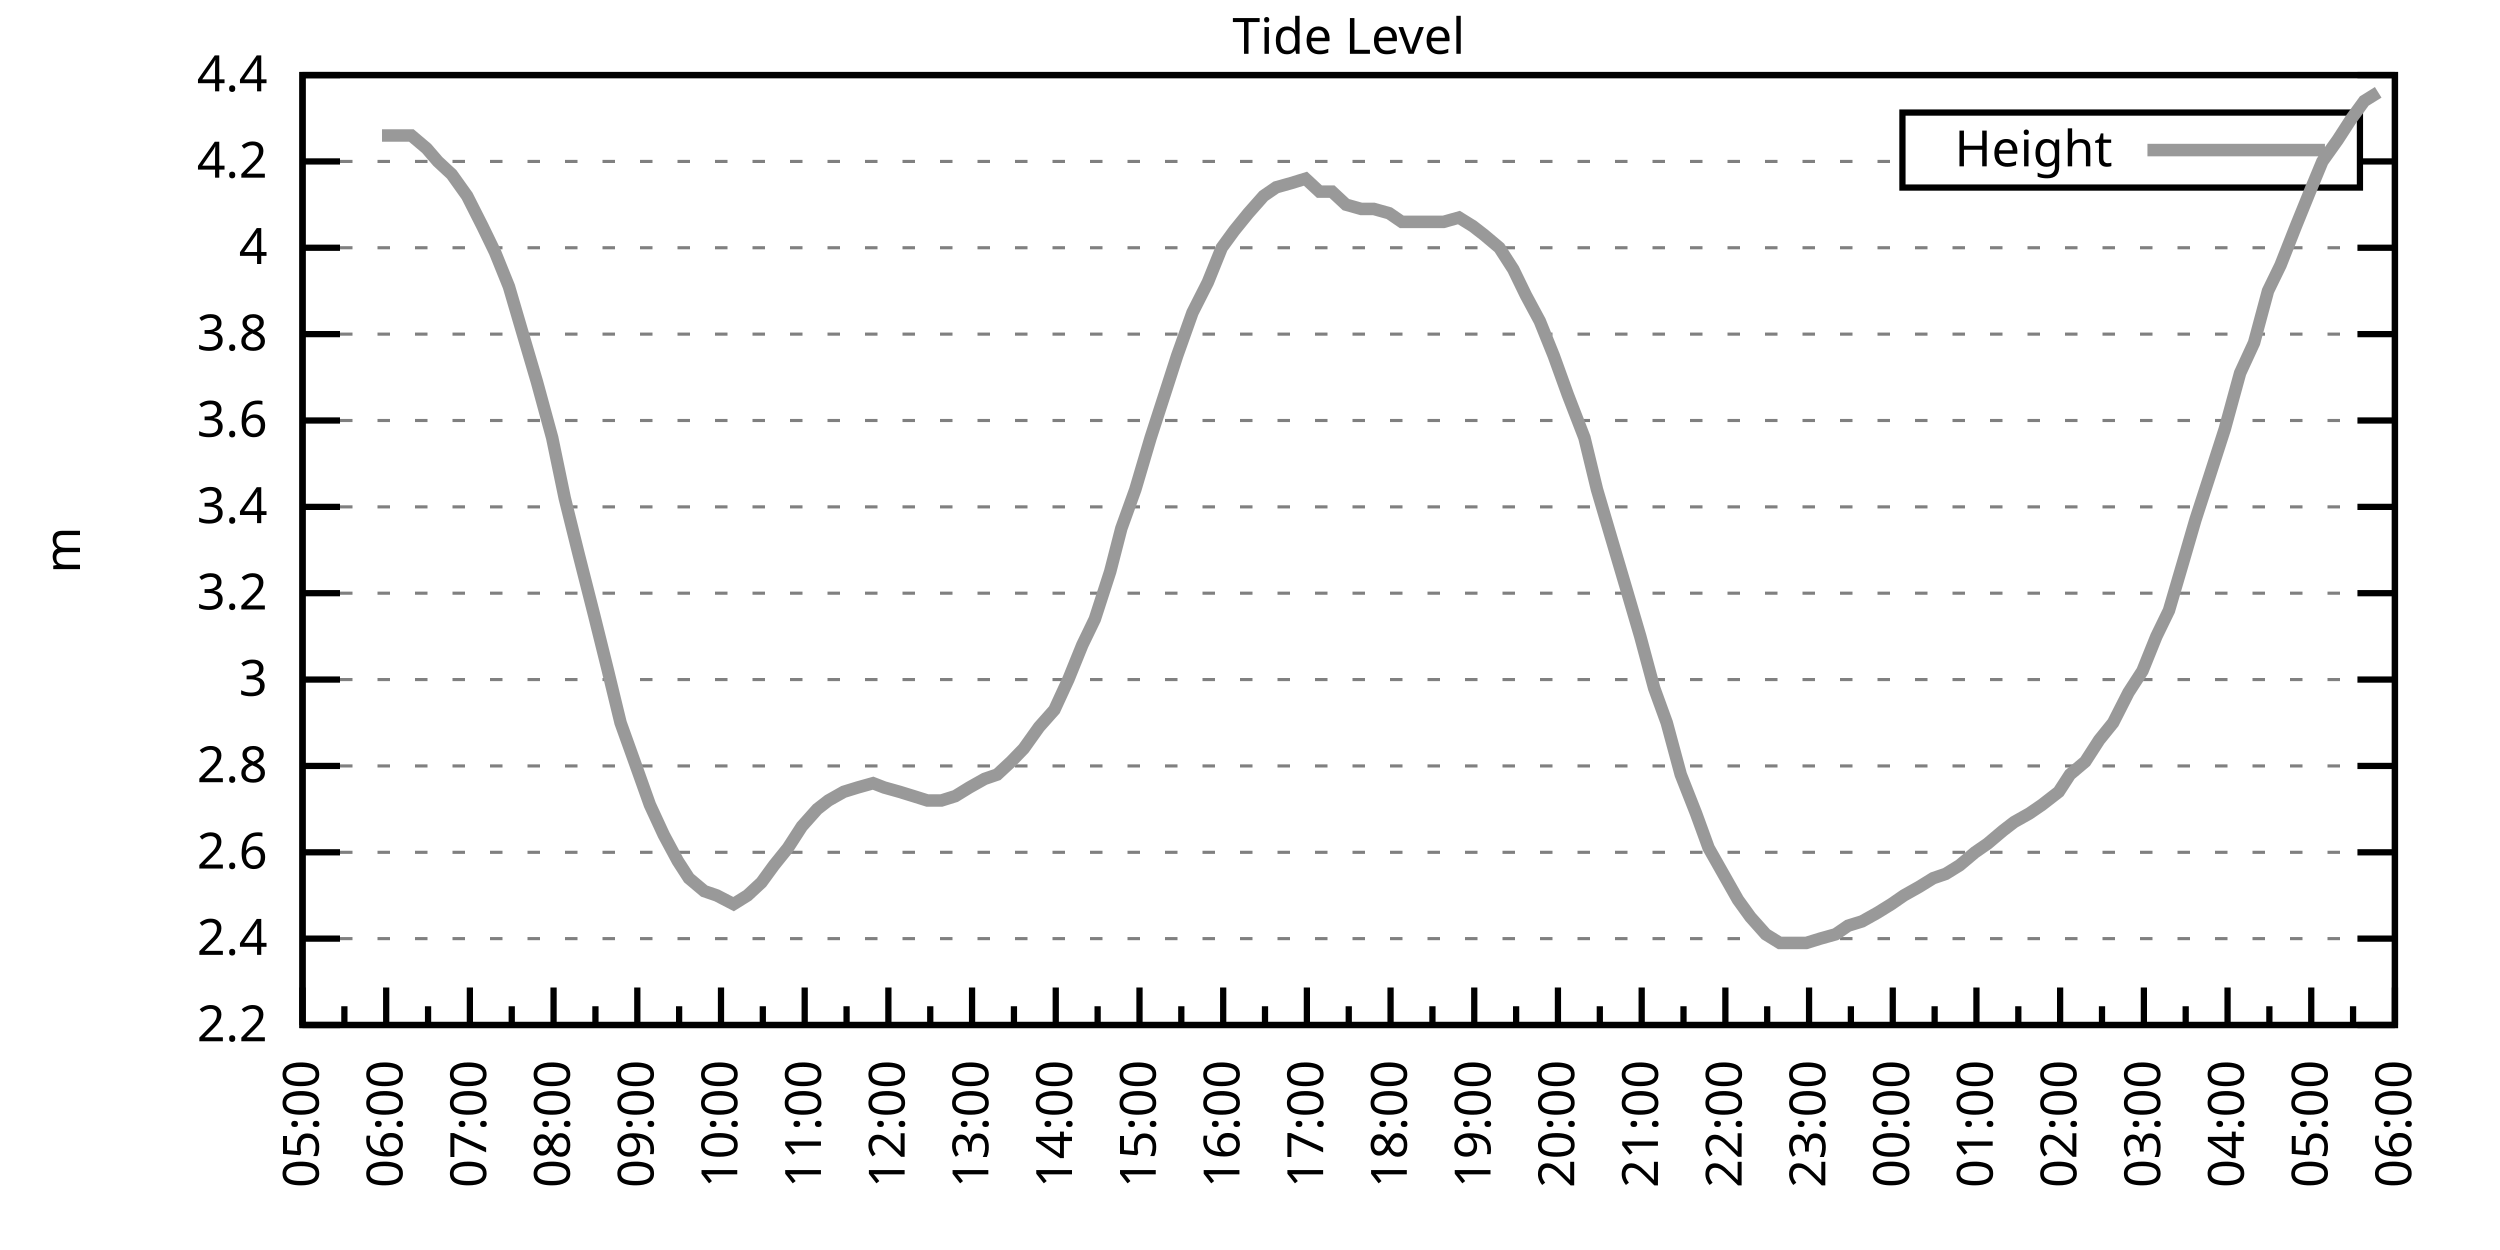
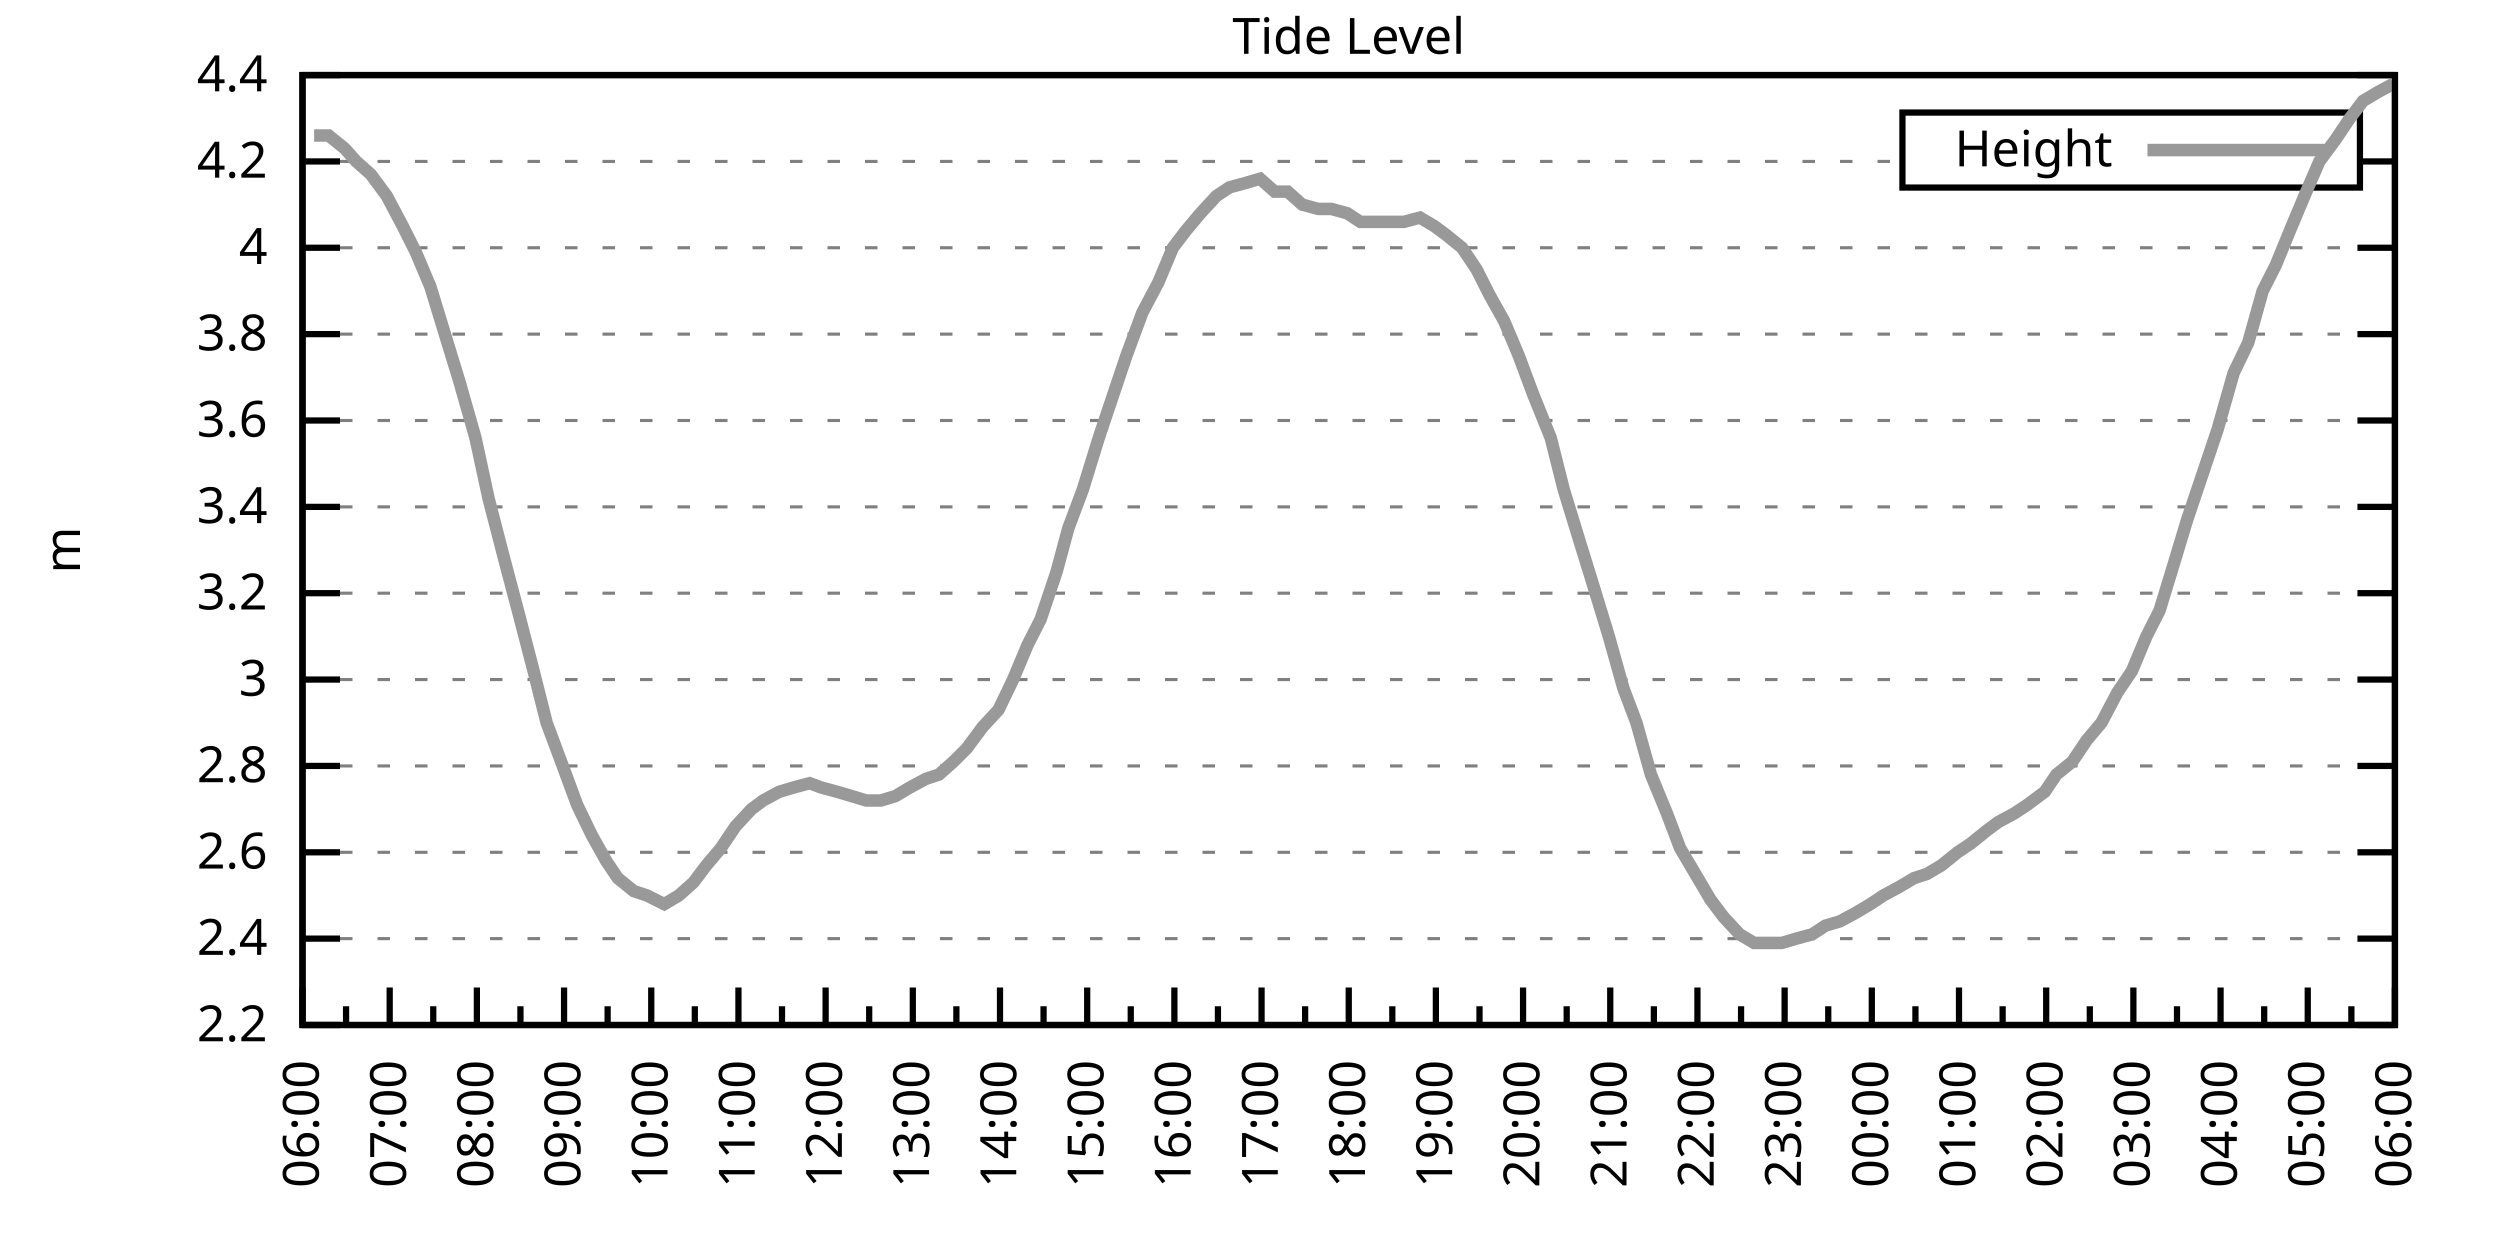
<svg xmlns="http://www.w3.org/2000/svg" xmlns:xlink="http://www.w3.org/1999/xlink" width="400" height="200" viewBox="0 0 400 200">
  <g id="gnuplot_canvas">
    <rect x="0" y="0" width="400" height="200" fill="none" />
    <defs>
      <circle id="gpDot" r="0.5" stroke-width="0.5" stroke="currentColor" />
      <path id="gpPt0" stroke-width="0.333" stroke="currentColor" d="M-1,0 h2 M0,-1 v2" />
      <path id="gpPt1" stroke-width="0.333" stroke="currentColor" d="M-1,-1 L1,1 M1,-1 L-1,1" />
      <path id="gpPt2" stroke-width="0.333" stroke="currentColor" d="M-1,0 L1,0 M0,-1 L0,1 M-1,-1 L1,1 M-1,1 L1,-1" />
      <rect id="gpPt3" stroke-width="0.333" stroke="currentColor" x="-1" y="-1" width="2" height="2" />
      <rect id="gpPt4" stroke-width="0.333" stroke="currentColor" fill="currentColor" x="-1" y="-1" width="2" height="2" />
      <circle id="gpPt5" stroke-width="0.333" stroke="currentColor" cx="0" cy="0" r="1" />
      <use xlink:href="#gpPt5" id="gpPt6" fill="currentColor" stroke="none" />
      <path id="gpPt7" stroke-width="0.333" stroke="currentColor" d="M0,-1.33 L-1.33,0.67 L1.33,0.67 z" />
      <use xlink:href="#gpPt7" id="gpPt8" fill="currentColor" stroke="none" />
      <use xlink:href="#gpPt7" id="gpPt9" stroke="currentColor" transform="rotate(180)" />
      <use xlink:href="#gpPt9" id="gpPt10" fill="currentColor" stroke="none" />
      <use xlink:href="#gpPt3" id="gpPt11" stroke="currentColor" transform="rotate(45)" />
      <use xlink:href="#gpPt11" id="gpPt12" fill="currentColor" stroke="none" />
      <path id="gpPt13" stroke-width="0.333" stroke="currentColor" d="M0,1.330 L1.265,0.411 L0.782,-1.067 L-0.782,-1.076 L-1.265,0.411 z" />
      <use xlink:href="#gpPt13" id="gpPt14" fill="currentColor" stroke="none" />
      <filter id="textbox" filterUnits="objectBoundingBox" x="0" y="0" height="1" width="1">
        <feFlood flood-color="white" flood-opacity="1" result="bgnd" />
        <feComposite in="SourceGraphic" in2="bgnd" operator="atop" />
      </filter>
      <filter id="greybox" filterUnits="objectBoundingBox" x="0" y="0" height="1" width="1">
        <feFlood flood-color="lightgrey" flood-opacity="1" result="grey" />
        <feComposite in="SourceGraphic" in2="grey" operator="atop" />
      </filter>
    </defs>
    <g fill="none" color="white" stroke="currentColor" stroke-width="1.00" stroke-linecap="butt" stroke-linejoin="miter">
</g>
    <g fill="none" color="black" stroke="currentColor" stroke-width="1.00" stroke-linecap="butt" stroke-linejoin="miter">
      <g stroke="none" shape-rendering="crispEdges">
        <polygon fill="rgb(255, 255, 255)" points="48.40,164.00 383.18,164.00 383.18,12.02 48.40,12.02 " />
      </g>
    </g>
    <g fill="none" color="black" stroke="currentColor" stroke-width="1.00" stroke-linecap="butt" stroke-linejoin="miter">
</g>
    <g fill="none" color="black" stroke="black" stroke-width="0.50" stroke-linecap="butt" stroke-linejoin="miter">
</g>
    <g fill="none" color="gray" stroke="currentColor" stroke-width="0.50" stroke-linecap="butt" stroke-linejoin="miter">
      <path stroke="gray" stroke-dasharray="2,4" class="gridline" d="M48.40,164.00 L383.19,164.00  " />
    </g>
    <g fill="none" color="gray" stroke="gray" stroke-width="1.00" stroke-linecap="butt" stroke-linejoin="miter">
</g>
    <g fill="none" color="black" stroke="currentColor" stroke-width="1.00" stroke-linecap="butt" stroke-linejoin="miter">
      <path stroke="black" d="M48.40,164.00 L54.40,164.00 M383.19,164.00 L377.19,164.00  " />
      <g transform="translate(42.80,166.60)" stroke="none" fill="black" font-family="Sans" font-size="8.00" text-anchor="end">
        <text>
          <tspan font-family="Sans"> 2.2</tspan>
        </text>
      </g>
    </g>
    <g fill="none" color="black" stroke="currentColor" stroke-width="1.00" stroke-linecap="butt" stroke-linejoin="miter">
</g>
    <g fill="none" color="black" stroke="black" stroke-width="0.50" stroke-linecap="butt" stroke-linejoin="miter">
</g>
    <g fill="none" color="gray" stroke="currentColor" stroke-width="0.50" stroke-linecap="butt" stroke-linejoin="miter">
      <path stroke="gray" stroke-dasharray="2,4" class="gridline" d="M48.40,150.18 L383.19,150.18  " />
    </g>
    <g fill="none" color="gray" stroke="gray" stroke-width="1.00" stroke-linecap="butt" stroke-linejoin="miter">
</g>
    <g fill="none" color="black" stroke="currentColor" stroke-width="1.00" stroke-linecap="butt" stroke-linejoin="miter">
      <path stroke="black" d="M48.40,150.18 L54.40,150.18 M383.19,150.18 L377.19,150.18  " />
      <g transform="translate(42.80,152.78)" stroke="none" fill="black" font-family="Sans" font-size="8.00" text-anchor="end">
        <text>
          <tspan font-family="Sans"> 2.4</tspan>
        </text>
      </g>
    </g>
    <g fill="none" color="black" stroke="currentColor" stroke-width="1.00" stroke-linecap="butt" stroke-linejoin="miter">
</g>
    <g fill="none" color="black" stroke="black" stroke-width="0.50" stroke-linecap="butt" stroke-linejoin="miter">
</g>
    <g fill="none" color="gray" stroke="currentColor" stroke-width="0.50" stroke-linecap="butt" stroke-linejoin="miter">
      <path stroke="gray" stroke-dasharray="2,4" class="gridline" d="M48.40,136.37 L383.19,136.37  " />
    </g>
    <g fill="none" color="gray" stroke="gray" stroke-width="1.00" stroke-linecap="butt" stroke-linejoin="miter">
</g>
    <g fill="none" color="black" stroke="currentColor" stroke-width="1.00" stroke-linecap="butt" stroke-linejoin="miter">
      <path stroke="black" d="M48.40,136.37 L54.40,136.37 M383.19,136.37 L377.19,136.37  " />
      <g transform="translate(42.80,138.97)" stroke="none" fill="black" font-family="Sans" font-size="8.00" text-anchor="end">
        <text>
          <tspan font-family="Sans"> 2.6</tspan>
        </text>
      </g>
    </g>
    <g fill="none" color="black" stroke="currentColor" stroke-width="1.00" stroke-linecap="butt" stroke-linejoin="miter">
</g>
    <g fill="none" color="black" stroke="black" stroke-width="0.50" stroke-linecap="butt" stroke-linejoin="miter">
</g>
    <g fill="none" color="gray" stroke="currentColor" stroke-width="0.50" stroke-linecap="butt" stroke-linejoin="miter">
      <path stroke="gray" stroke-dasharray="2,4" class="gridline" d="M48.40,122.55 L383.19,122.55  " />
    </g>
    <g fill="none" color="gray" stroke="gray" stroke-width="1.00" stroke-linecap="butt" stroke-linejoin="miter">
</g>
    <g fill="none" color="black" stroke="currentColor" stroke-width="1.00" stroke-linecap="butt" stroke-linejoin="miter">
      <path stroke="black" d="M48.40,122.55 L54.40,122.55 M383.19,122.55 L377.19,122.55  " />
      <g transform="translate(42.80,125.15)" stroke="none" fill="black" font-family="Sans" font-size="8.00" text-anchor="end">
        <text>
          <tspan font-family="Sans"> 2.8</tspan>
        </text>
      </g>
    </g>
    <g fill="none" color="black" stroke="currentColor" stroke-width="1.00" stroke-linecap="butt" stroke-linejoin="miter">
</g>
    <g fill="none" color="black" stroke="black" stroke-width="0.50" stroke-linecap="butt" stroke-linejoin="miter">
</g>
    <g fill="none" color="gray" stroke="currentColor" stroke-width="0.50" stroke-linecap="butt" stroke-linejoin="miter">
      <path stroke="gray" stroke-dasharray="2,4" class="gridline" d="M48.40,108.73 L383.19,108.73  " />
    </g>
    <g fill="none" color="gray" stroke="gray" stroke-width="1.00" stroke-linecap="butt" stroke-linejoin="miter">
</g>
    <g fill="none" color="black" stroke="currentColor" stroke-width="1.00" stroke-linecap="butt" stroke-linejoin="miter">
      <path stroke="black" d="M48.40,108.73 L54.40,108.73 M383.19,108.73 L377.19,108.73  " />
      <g transform="translate(42.80,111.33)" stroke="none" fill="black" font-family="Sans" font-size="8.00" text-anchor="end">
        <text>
          <tspan font-family="Sans"> 3</tspan>
        </text>
      </g>
    </g>
    <g fill="none" color="black" stroke="currentColor" stroke-width="1.00" stroke-linecap="butt" stroke-linejoin="miter">
</g>
    <g fill="none" color="black" stroke="black" stroke-width="0.50" stroke-linecap="butt" stroke-linejoin="miter">
</g>
    <g fill="none" color="gray" stroke="currentColor" stroke-width="0.50" stroke-linecap="butt" stroke-linejoin="miter">
      <path stroke="gray" stroke-dasharray="2,4" class="gridline" d="M48.40,94.91 L383.19,94.91  " />
    </g>
    <g fill="none" color="gray" stroke="gray" stroke-width="1.00" stroke-linecap="butt" stroke-linejoin="miter">
</g>
    <g fill="none" color="black" stroke="currentColor" stroke-width="1.00" stroke-linecap="butt" stroke-linejoin="miter">
      <path stroke="black" d="M48.40,94.91 L54.40,94.91 M383.19,94.91 L377.19,94.91  " />
      <g transform="translate(42.80,97.51)" stroke="none" fill="black" font-family="Sans" font-size="8.00" text-anchor="end">
        <text>
          <tspan font-family="Sans"> 3.2</tspan>
        </text>
      </g>
    </g>
    <g fill="none" color="black" stroke="currentColor" stroke-width="1.00" stroke-linecap="butt" stroke-linejoin="miter">
</g>
    <g fill="none" color="black" stroke="black" stroke-width="0.50" stroke-linecap="butt" stroke-linejoin="miter">
</g>
    <g fill="none" color="gray" stroke="currentColor" stroke-width="0.50" stroke-linecap="butt" stroke-linejoin="miter">
      <path stroke="gray" stroke-dasharray="2,4" class="gridline" d="M48.40,81.10 L383.19,81.10  " />
    </g>
    <g fill="none" color="gray" stroke="gray" stroke-width="1.00" stroke-linecap="butt" stroke-linejoin="miter">
</g>
    <g fill="none" color="black" stroke="currentColor" stroke-width="1.00" stroke-linecap="butt" stroke-linejoin="miter">
      <path stroke="black" d="M48.40,81.10 L54.40,81.10 M383.19,81.10 L377.19,81.10  " />
      <g transform="translate(42.80,83.70)" stroke="none" fill="black" font-family="Sans" font-size="8.00" text-anchor="end">
        <text>
          <tspan font-family="Sans"> 3.4</tspan>
        </text>
      </g>
    </g>
    <g fill="none" color="black" stroke="currentColor" stroke-width="1.00" stroke-linecap="butt" stroke-linejoin="miter">
</g>
    <g fill="none" color="black" stroke="black" stroke-width="0.50" stroke-linecap="butt" stroke-linejoin="miter">
</g>
    <g fill="none" color="gray" stroke="currentColor" stroke-width="0.50" stroke-linecap="butt" stroke-linejoin="miter">
      <path stroke="gray" stroke-dasharray="2,4" class="gridline" d="M48.40,67.28 L383.19,67.28  " />
    </g>
    <g fill="none" color="gray" stroke="gray" stroke-width="1.00" stroke-linecap="butt" stroke-linejoin="miter">
</g>
    <g fill="none" color="black" stroke="currentColor" stroke-width="1.00" stroke-linecap="butt" stroke-linejoin="miter">
      <path stroke="black" d="M48.40,67.28 L54.40,67.28 M383.19,67.28 L377.19,67.28  " />
      <g transform="translate(42.80,69.88)" stroke="none" fill="black" font-family="Sans" font-size="8.00" text-anchor="end">
        <text>
          <tspan font-family="Sans"> 3.6</tspan>
        </text>
      </g>
    </g>
    <g fill="none" color="black" stroke="currentColor" stroke-width="1.00" stroke-linecap="butt" stroke-linejoin="miter">
</g>
    <g fill="none" color="black" stroke="black" stroke-width="0.50" stroke-linecap="butt" stroke-linejoin="miter">
</g>
    <g fill="none" color="gray" stroke="currentColor" stroke-width="0.50" stroke-linecap="butt" stroke-linejoin="miter">
      <path stroke="gray" stroke-dasharray="2,4" class="gridline" d="M48.40,53.46 L383.19,53.46  " />
    </g>
    <g fill="none" color="gray" stroke="gray" stroke-width="1.00" stroke-linecap="butt" stroke-linejoin="miter">
</g>
    <g fill="none" color="black" stroke="currentColor" stroke-width="1.00" stroke-linecap="butt" stroke-linejoin="miter">
      <path stroke="black" d="M48.40,53.46 L54.40,53.46 M383.19,53.46 L377.19,53.46  " />
      <g transform="translate(42.80,56.06)" stroke="none" fill="black" font-family="Sans" font-size="8.00" text-anchor="end">
        <text>
          <tspan font-family="Sans"> 3.8</tspan>
        </text>
      </g>
    </g>
    <g fill="none" color="black" stroke="currentColor" stroke-width="1.00" stroke-linecap="butt" stroke-linejoin="miter">
</g>
    <g fill="none" color="black" stroke="black" stroke-width="0.50" stroke-linecap="butt" stroke-linejoin="miter">
</g>
    <g fill="none" color="gray" stroke="currentColor" stroke-width="0.50" stroke-linecap="butt" stroke-linejoin="miter">
      <path stroke="gray" stroke-dasharray="2,4" class="gridline" d="M48.40,39.64 L383.19,39.64  " />
    </g>
    <g fill="none" color="gray" stroke="gray" stroke-width="1.00" stroke-linecap="butt" stroke-linejoin="miter">
</g>
    <g fill="none" color="black" stroke="currentColor" stroke-width="1.00" stroke-linecap="butt" stroke-linejoin="miter">
      <path stroke="black" d="M48.40,39.64 L54.40,39.64 M383.19,39.64 L377.19,39.64  " />
      <g transform="translate(42.80,42.24)" stroke="none" fill="black" font-family="Sans" font-size="8.00" text-anchor="end">
        <text>
          <tspan font-family="Sans"> 4</tspan>
        </text>
      </g>
    </g>
    <g fill="none" color="black" stroke="currentColor" stroke-width="1.00" stroke-linecap="butt" stroke-linejoin="miter">
</g>
    <g fill="none" color="black" stroke="black" stroke-width="0.50" stroke-linecap="butt" stroke-linejoin="miter">
</g>
    <g fill="none" color="gray" stroke="currentColor" stroke-width="0.50" stroke-linecap="butt" stroke-linejoin="miter">
      <path stroke="gray" stroke-dasharray="2,4" class="gridline" d="M48.40,25.83 L304.39,25.83 M377.59,25.83 L383.19,25.83  " />
    </g>
    <g fill="none" color="gray" stroke="gray" stroke-width="1.00" stroke-linecap="butt" stroke-linejoin="miter">
</g>
    <g fill="none" color="black" stroke="currentColor" stroke-width="1.00" stroke-linecap="butt" stroke-linejoin="miter">
      <path stroke="black" d="M48.40,25.83 L54.40,25.83 M383.19,25.83 L377.19,25.83  " />
      <g transform="translate(42.80,28.43)" stroke="none" fill="black" font-family="Sans" font-size="8.00" text-anchor="end">
        <text>
          <tspan font-family="Sans"> 4.2</tspan>
        </text>
      </g>
    </g>
    <g fill="none" color="black" stroke="currentColor" stroke-width="1.00" stroke-linecap="butt" stroke-linejoin="miter">
</g>
    <g fill="none" color="black" stroke="black" stroke-width="0.50" stroke-linecap="butt" stroke-linejoin="miter">
</g>
    <g fill="none" color="gray" stroke="currentColor" stroke-width="0.50" stroke-linecap="butt" stroke-linejoin="miter">
      <path stroke="gray" stroke-dasharray="2,4" class="gridline" d="M48.40,12.01 L383.19,12.01  " />
    </g>
    <g fill="none" color="gray" stroke="gray" stroke-width="1.00" stroke-linecap="butt" stroke-linejoin="miter">
</g>
    <g fill="none" color="black" stroke="currentColor" stroke-width="1.00" stroke-linecap="butt" stroke-linejoin="miter">
      <path stroke="black" d="M48.40,12.01 L54.40,12.01 M383.19,12.01 L377.19,12.01  " />
      <g transform="translate(42.80,14.61)" stroke="none" fill="black" font-family="Sans" font-size="8.00" text-anchor="end">
        <text>
          <tspan font-family="Sans"> 4.4</tspan>
        </text>
      </g>
    </g>
    <g fill="none" color="black" stroke="currentColor" stroke-width="1.00" stroke-linecap="butt" stroke-linejoin="miter">
      <path stroke="black" d="M48.40,164.00 L48.40,158.00  " />
      <g transform="translate(51.00,169.60) rotate(270)" stroke="none" fill="black" font-family="Sans" font-size="8.00" text-anchor="end">
        <text>
+           <tspan font-family="Sans">06:00</tspan>
+         </text>
+       </g>
+     </g>
+     <g fill="none" color="black" stroke="currentColor" stroke-width="1.00" stroke-linecap="butt" stroke-linejoin="miter">
+       <path stroke="black" d="M55.37,164.00 L55.37,161.00 M62.35,164.00 L62.35,158.00  " />
+       <g transform="translate(64.95,169.60) rotate(270)" stroke="none" fill="black" font-family="Sans" font-size="8.00" text-anchor="end">
+         <text>
+           <tspan font-family="Sans">07:00</tspan>
+         </text>
+       </g>
+     </g>
+     <g fill="none" color="black" stroke="currentColor" stroke-width="1.00" stroke-linecap="butt" stroke-linejoin="miter">
+       <path stroke="black" d="M69.32,164.00 L69.32,161.00 M76.30,164.00 L76.30,158.00  " />
+       <g transform="translate(78.90,169.60) rotate(270)" stroke="none" fill="black" font-family="Sans" font-size="8.00" text-anchor="end">
+         <text>
+           <tspan font-family="Sans">08:00</tspan>
+         </text>
+       </g>
+     </g>
+     <g fill="none" color="black" stroke="currentColor" stroke-width="1.00" stroke-linecap="butt" stroke-linejoin="miter">
+       <path stroke="black" d="M83.27,164.00 L83.27,161.00 M90.25,164.00 L90.25,158.00  " />
+       <g transform="translate(92.85,169.60) rotate(270)" stroke="none" fill="black" font-family="Sans" font-size="8.00" text-anchor="end">
+         <text>
+           <tspan font-family="Sans">09:00</tspan>
+         </text>
+       </g>
+     </g>
+     <g fill="none" color="black" stroke="currentColor" stroke-width="1.00" stroke-linecap="butt" stroke-linejoin="miter">
+       <path stroke="black" d="M97.22,164.00 L97.22,161.00 M104.20,164.00 L104.20,158.00  " />
+       <g transform="translate(106.80,169.60) rotate(270)" stroke="none" fill="black" font-family="Sans" font-size="8.00" text-anchor="end">
+         <text>
+           <tspan font-family="Sans">10:00</tspan>
+         </text>
+       </g>
+     </g>
+     <g fill="none" color="black" stroke="currentColor" stroke-width="1.00" stroke-linecap="butt" stroke-linejoin="miter">
+       <path stroke="black" d="M111.17,164.00 L111.17,161.00 M118.15,164.00 L118.15,158.00  " />
+       <g transform="translate(120.75,169.60) rotate(270)" stroke="none" fill="black" font-family="Sans" font-size="8.00" text-anchor="end">
+         <text>
+           <tspan font-family="Sans">11:00</tspan>
+         </text>
+       </g>
+     </g>
+     <g fill="none" color="black" stroke="currentColor" stroke-width="1.00" stroke-linecap="butt" stroke-linejoin="miter">
+       <path stroke="black" d="M125.12,164.00 L125.12,161.00 M132.10,164.00 L132.10,158.00  " />
+       <g transform="translate(134.70,169.60) rotate(270)" stroke="none" fill="black" font-family="Sans" font-size="8.00" text-anchor="end">
+         <text>
+           <tspan font-family="Sans">12:00</tspan>
+         </text>
+       </g>
+     </g>
+     <g fill="none" color="black" stroke="currentColor" stroke-width="1.00" stroke-linecap="butt" stroke-linejoin="miter">
+       <path stroke="black" d="M139.07,164.00 L139.07,161.00 M146.05,164.00 L146.05,158.00  " />
+       <g transform="translate(148.65,169.60) rotate(270)" stroke="none" fill="black" font-family="Sans" font-size="8.00" text-anchor="end">
+         <text>
+           <tspan font-family="Sans">13:00</tspan>
+         </text>
+       </g>
+     </g>
+     <g fill="none" color="black" stroke="currentColor" stroke-width="1.00" stroke-linecap="butt" stroke-linejoin="miter">
+       <path stroke="black" d="M153.02,164.00 L153.02,161.00 M160.00,164.00 L160.00,158.00  " />
+       <g transform="translate(162.60,169.60) rotate(270)" stroke="none" fill="black" font-family="Sans" font-size="8.00" text-anchor="end">
+         <text>
+           <tspan font-family="Sans">14:00</tspan>
+         </text>
+       </g>
+     </g>
+     <g fill="none" color="black" stroke="currentColor" stroke-width="1.00" stroke-linecap="butt" stroke-linejoin="miter">
+       <path stroke="black" d="M166.97,164.00 L166.97,161.00 M173.95,164.00 L173.95,158.00  " />
+       <g transform="translate(176.55,169.60) rotate(270)" stroke="none" fill="black" font-family="Sans" font-size="8.00" text-anchor="end">
+         <text>
+           <tspan font-family="Sans">15:00</tspan>
+         </text>
+       </g>
+     </g>
+     <g fill="none" color="black" stroke="currentColor" stroke-width="1.00" stroke-linecap="butt" stroke-linejoin="miter">
+       <path stroke="black" d="M180.92,164.00 L180.92,161.00 M187.90,164.00 L187.90,158.00  " />
+       <g transform="translate(190.50,169.60) rotate(270)" stroke="none" fill="black" font-family="Sans" font-size="8.00" text-anchor="end">
+         <text>
+           <tspan font-family="Sans">16:00</tspan>
+         </text>
+       </g>
+     </g>
+     <g fill="none" color="black" stroke="currentColor" stroke-width="1.00" stroke-linecap="butt" stroke-linejoin="miter">
+       <path stroke="black" d="M194.87,164.00 L194.87,161.00 M201.85,164.00 L201.85,158.00  " />
+       <g transform="translate(204.45,169.60) rotate(270)" stroke="none" fill="black" font-family="Sans" font-size="8.00" text-anchor="end">
+         <text>
+           <tspan font-family="Sans">17:00</tspan>
+         </text>
+       </g>
+     </g>
+     <g fill="none" color="black" stroke="currentColor" stroke-width="1.00" stroke-linecap="butt" stroke-linejoin="miter">
+       <path stroke="black" d="M208.82,164.00 L208.82,161.00 M215.80,164.00 L215.80,158.00  " />
+       <g transform="translate(218.40,169.60) rotate(270)" stroke="none" fill="black" font-family="Sans" font-size="8.00" text-anchor="end">
+         <text>
+           <tspan font-family="Sans">18:00</tspan>
+         </text>
+       </g>
+     </g>
+     <g fill="none" color="black" stroke="currentColor" stroke-width="1.00" stroke-linecap="butt" stroke-linejoin="miter">
+       <path stroke="black" d="M222.77,164.00 L222.77,161.00 M229.74,164.00 L229.74,158.00  " />
+       <g transform="translate(232.34,169.60) rotate(270)" stroke="none" fill="black" font-family="Sans" font-size="8.00" text-anchor="end">
+         <text>
+           <tspan font-family="Sans">19:00</tspan>
+         </text>
+       </g>
+     </g>
+     <g fill="none" color="black" stroke="currentColor" stroke-width="1.00" stroke-linecap="butt" stroke-linejoin="miter">
+       <path stroke="black" d="M236.72,164.00 L236.72,161.00 M243.69,164.00 L243.69,158.00  " />
+       <g transform="translate(246.29,169.60) rotate(270)" stroke="none" fill="black" font-family="Sans" font-size="8.00" text-anchor="end">
+         <text>
+           <tspan font-family="Sans">20:00</tspan>
+         </text>
+       </g>
+     </g>
+     <g fill="none" color="black" stroke="currentColor" stroke-width="1.00" stroke-linecap="butt" stroke-linejoin="miter">
+       <path stroke="black" d="M250.67,164.00 L250.67,161.00 M257.64,164.00 L257.64,158.00  " />
+       <g transform="translate(260.24,169.60) rotate(270)" stroke="none" fill="black" font-family="Sans" font-size="8.00" text-anchor="end">
+         <text>
+           <tspan font-family="Sans">21:00</tspan>
+         </text>
+       </g>
+     </g>
+     <g fill="none" color="black" stroke="currentColor" stroke-width="1.00" stroke-linecap="butt" stroke-linejoin="miter">
+       <path stroke="black" d="M264.62,164.00 L264.62,161.00 M271.59,164.00 L271.59,158.00  " />
+       <g transform="translate(274.19,169.60) rotate(270)" stroke="none" fill="black" font-family="Sans" font-size="8.00" text-anchor="end">
+         <text>
+           <tspan font-family="Sans">22:00</tspan>
+         </text>
+       </g>
+     </g>
+     <g fill="none" color="black" stroke="currentColor" stroke-width="1.00" stroke-linecap="butt" stroke-linejoin="miter">
+       <path stroke="black" d="M278.57,164.00 L278.57,161.00 M285.54,164.00 L285.54,158.00  " />
+       <g transform="translate(288.14,169.60) rotate(270)" stroke="none" fill="black" font-family="Sans" font-size="8.00" text-anchor="end">
+         <text>
+           <tspan font-family="Sans">23:00</tspan>
+         </text>
+       </g>
+     </g>
+     <g fill="none" color="black" stroke="currentColor" stroke-width="1.00" stroke-linecap="butt" stroke-linejoin="miter">
+       <path stroke="black" d="M292.52,164.00 L292.52,161.00 M299.49,164.00 L299.49,158.00  " />
+       <g transform="translate(302.09,169.60) rotate(270)" stroke="none" fill="black" font-family="Sans" font-size="8.00" text-anchor="end">
+         <text>
+           <tspan font-family="Sans">00:00</tspan>
+         </text>
+       </g>
+     </g>
+     <g fill="none" color="black" stroke="currentColor" stroke-width="1.00" stroke-linecap="butt" stroke-linejoin="miter">
+       <path stroke="black" d="M306.47,164.00 L306.47,161.00 M313.44,164.00 L313.44,158.00  " />
+       <g transform="translate(316.04,169.60) rotate(270)" stroke="none" fill="black" font-family="Sans" font-size="8.00" text-anchor="end">
+         <text>
+           <tspan font-family="Sans">01:00</tspan>
+         </text>
+       </g>
+     </g>
+     <g fill="none" color="black" stroke="currentColor" stroke-width="1.00" stroke-linecap="butt" stroke-linejoin="miter">
+       <path stroke="black" d="M320.42,164.00 L320.42,161.00 M327.39,164.00 L327.39,158.00  " />
+       <g transform="translate(329.99,169.60) rotate(270)" stroke="none" fill="black" font-family="Sans" font-size="8.00" text-anchor="end">
+         <text>
+           <tspan font-family="Sans">02:00</tspan>
+         </text>
+       </g>
+     </g>
+     <g fill="none" color="black" stroke="currentColor" stroke-width="1.00" stroke-linecap="butt" stroke-linejoin="miter">
+       <path stroke="black" d="M334.37,164.00 L334.37,161.00 M341.34,164.00 L341.34,158.00  " />
+       <g transform="translate(343.94,169.60) rotate(270)" stroke="none" fill="black" font-family="Sans" font-size="8.00" text-anchor="end">
+         <text>
+           <tspan font-family="Sans">03:00</tspan>
+         </text>
+       </g>
+     </g>
+     <g fill="none" color="black" stroke="currentColor" stroke-width="1.00" stroke-linecap="butt" stroke-linejoin="miter">
+       <path stroke="black" d="M348.32,164.00 L348.32,161.00 M355.29,164.00 L355.29,158.00  " />
+       <g transform="translate(357.89,169.60) rotate(270)" stroke="none" fill="black" font-family="Sans" font-size="8.00" text-anchor="end">
+         <text>
+           <tspan font-family="Sans">04:00</tspan>
+         </text>
+       </g>
+     </g>
+     <g fill="none" color="black" stroke="currentColor" stroke-width="1.00" stroke-linecap="butt" stroke-linejoin="miter">
+       <path stroke="black" d="M362.27,164.00 L362.27,161.00 M369.24,164.00 L369.24,158.00  " />
+       <g transform="translate(371.84,169.60) rotate(270)" stroke="none" fill="black" font-family="Sans" font-size="8.00" text-anchor="end">
+         <text>
          <tspan font-family="Sans">05:00</tspan>
        </text>
      </g>
    </g>
    <g fill="none" color="black" stroke="currentColor" stroke-width="1.00" stroke-linecap="butt" stroke-linejoin="miter">
-       <path stroke="black" d="M55.10,164.00 L55.10,161.00 M61.79,164.00 L61.79,158.00  " />
-       <g transform="translate(64.39,169.60) rotate(270)" stroke="none" fill="black" font-family="Sans" font-size="8.00" text-anchor="end">
-         <text>
-           <tspan font-family="Sans">06:00</tspan>
-         </text>
-       </g>
-     </g>
-     <g fill="none" color="black" stroke="currentColor" stroke-width="1.00" stroke-linecap="butt" stroke-linejoin="miter">
-       <path stroke="black" d="M68.49,164.00 L68.49,161.00 M75.18,164.00 L75.18,158.00  " />
-       <g transform="translate(77.78,169.60) rotate(270)" stroke="none" fill="black" font-family="Sans" font-size="8.00" text-anchor="end">
-         <text>
-           <tspan font-family="Sans">07:00</tspan>
-         </text>
-       </g>
-     </g>
-     <g fill="none" color="black" stroke="currentColor" stroke-width="1.00" stroke-linecap="butt" stroke-linejoin="miter">
-       <path stroke="black" d="M81.88,164.00 L81.88,161.00 M88.57,164.00 L88.57,158.00  " />
-       <g transform="translate(91.17,169.60) rotate(270)" stroke="none" fill="black" font-family="Sans" font-size="8.00" text-anchor="end">
-         <text>
-           <tspan font-family="Sans">08:00</tspan>
-         </text>
-       </g>
-     </g>
-     <g fill="none" color="black" stroke="currentColor" stroke-width="1.00" stroke-linecap="butt" stroke-linejoin="miter">
-       <path stroke="black" d="M95.27,164.00 L95.27,161.00 M101.97,164.00 L101.97,158.00  " />
-       <g transform="translate(104.57,169.60) rotate(270)" stroke="none" fill="black" font-family="Sans" font-size="8.00" text-anchor="end">
-         <text>
-           <tspan font-family="Sans">09:00</tspan>
-         </text>
-       </g>
-     </g>
-     <g fill="none" color="black" stroke="currentColor" stroke-width="1.00" stroke-linecap="butt" stroke-linejoin="miter">
-       <path stroke="black" d="M108.66,164.00 L108.66,161.00 M115.36,164.00 L115.36,158.00  " />
-       <g transform="translate(117.96,169.60) rotate(270)" stroke="none" fill="black" font-family="Sans" font-size="8.00" text-anchor="end">
-         <text>
-           <tspan font-family="Sans">10:00</tspan>
-         </text>
-       </g>
-     </g>
-     <g fill="none" color="black" stroke="currentColor" stroke-width="1.00" stroke-linecap="butt" stroke-linejoin="miter">
-       <path stroke="black" d="M122.05,164.00 L122.05,161.00 M128.75,164.00 L128.75,158.00  " />
-       <g transform="translate(131.35,169.60) rotate(270)" stroke="none" fill="black" font-family="Sans" font-size="8.00" text-anchor="end">
-         <text>
-           <tspan font-family="Sans">11:00</tspan>
-         </text>
-       </g>
-     </g>
-     <g fill="none" color="black" stroke="currentColor" stroke-width="1.00" stroke-linecap="butt" stroke-linejoin="miter">
-       <path stroke="black" d="M135.45,164.00 L135.45,161.00 M142.14,164.00 L142.14,158.00  " />
-       <g transform="translate(144.74,169.60) rotate(270)" stroke="none" fill="black" font-family="Sans" font-size="8.00" text-anchor="end">
-         <text>
-           <tspan font-family="Sans">12:00</tspan>
-         </text>
-       </g>
-     </g>
-     <g fill="none" color="black" stroke="currentColor" stroke-width="1.00" stroke-linecap="butt" stroke-linejoin="miter">
-       <path stroke="black" d="M148.84,164.00 L148.84,161.00 M155.53,164.00 L155.53,158.00  " />
-       <g transform="translate(158.13,169.60) rotate(270)" stroke="none" fill="black" font-family="Sans" font-size="8.00" text-anchor="end">
-         <text>
-           <tspan font-family="Sans">13:00</tspan>
-         </text>
-       </g>
-     </g>
-     <g fill="none" color="black" stroke="currentColor" stroke-width="1.00" stroke-linecap="butt" stroke-linejoin="miter">
-       <path stroke="black" d="M162.23,164.00 L162.23,161.00 M168.92,164.00 L168.92,158.00  " />
-       <g transform="translate(171.52,169.60) rotate(270)" stroke="none" fill="black" font-family="Sans" font-size="8.00" text-anchor="end">
-         <text>
-           <tspan font-family="Sans">14:00</tspan>
-         </text>
-       </g>
-     </g>
-     <g fill="none" color="black" stroke="currentColor" stroke-width="1.00" stroke-linecap="butt" stroke-linejoin="miter">
-       <path stroke="black" d="M175.62,164.00 L175.62,161.00 M182.32,164.00 L182.32,158.00  " />
-       <g transform="translate(184.92,169.60) rotate(270)" stroke="none" fill="black" font-family="Sans" font-size="8.00" text-anchor="end">
-         <text>
-           <tspan font-family="Sans">15:00</tspan>
-         </text>
-       </g>
-     </g>
-     <g fill="none" color="black" stroke="currentColor" stroke-width="1.00" stroke-linecap="butt" stroke-linejoin="miter">
-       <path stroke="black" d="M189.01,164.00 L189.01,161.00 M195.71,164.00 L195.71,158.00  " />
-       <g transform="translate(198.31,169.60) rotate(270)" stroke="none" fill="black" font-family="Sans" font-size="8.00" text-anchor="end">
-         <text>
-           <tspan font-family="Sans">16:00</tspan>
-         </text>
-       </g>
-     </g>
-     <g fill="none" color="black" stroke="currentColor" stroke-width="1.00" stroke-linecap="butt" stroke-linejoin="miter">
-       <path stroke="black" d="M202.40,164.00 L202.40,161.00 M209.10,164.00 L209.10,158.00  " />
-       <g transform="translate(211.70,169.60) rotate(270)" stroke="none" fill="black" font-family="Sans" font-size="8.00" text-anchor="end">
-         <text>
-           <tspan font-family="Sans">17:00</tspan>
-         </text>
-       </g>
-     </g>
-     <g fill="none" color="black" stroke="currentColor" stroke-width="1.00" stroke-linecap="butt" stroke-linejoin="miter">
-       <path stroke="black" d="M215.80,164.00 L215.80,161.00 M222.49,164.00 L222.49,158.00  " />
-       <g transform="translate(225.09,169.60) rotate(270)" stroke="none" fill="black" font-family="Sans" font-size="8.00" text-anchor="end">
-         <text>
-           <tspan font-family="Sans">18:00</tspan>
-         </text>
-       </g>
-     </g>
-     <g fill="none" color="black" stroke="currentColor" stroke-width="1.00" stroke-linecap="butt" stroke-linejoin="miter">
-       <path stroke="black" d="M229.19,164.00 L229.19,161.00 M235.88,164.00 L235.88,158.00  " />
-       <g transform="translate(238.48,169.60) rotate(270)" stroke="none" fill="black" font-family="Sans" font-size="8.00" text-anchor="end">
-         <text>
-           <tspan font-family="Sans">19:00</tspan>
-         </text>
-       </g>
-     </g>
-     <g fill="none" color="black" stroke="currentColor" stroke-width="1.00" stroke-linecap="butt" stroke-linejoin="miter">
-       <path stroke="black" d="M242.58,164.00 L242.58,161.00 M249.27,164.00 L249.27,158.00  " />
-       <g transform="translate(251.87,169.60) rotate(270)" stroke="none" fill="black" font-family="Sans" font-size="8.00" text-anchor="end">
-         <text>
-           <tspan font-family="Sans">20:00</tspan>
-         </text>
-       </g>
-     </g>
-     <g fill="none" color="black" stroke="currentColor" stroke-width="1.00" stroke-linecap="butt" stroke-linejoin="miter">
-       <path stroke="black" d="M255.97,164.00 L255.97,161.00 M262.67,164.00 L262.67,158.00  " />
-       <g transform="translate(265.27,169.60) rotate(270)" stroke="none" fill="black" font-family="Sans" font-size="8.00" text-anchor="end">
-         <text>
-           <tspan font-family="Sans">21:00</tspan>
-         </text>
-       </g>
-     </g>
-     <g fill="none" color="black" stroke="currentColor" stroke-width="1.00" stroke-linecap="butt" stroke-linejoin="miter">
-       <path stroke="black" d="M269.36,164.00 L269.36,161.00 M276.06,164.00 L276.06,158.00  " />
-       <g transform="translate(278.66,169.60) rotate(270)" stroke="none" fill="black" font-family="Sans" font-size="8.00" text-anchor="end">
-         <text>
-           <tspan font-family="Sans">22:00</tspan>
-         </text>
-       </g>
-     </g>
-     <g fill="none" color="black" stroke="currentColor" stroke-width="1.00" stroke-linecap="butt" stroke-linejoin="miter">
-       <path stroke="black" d="M282.75,164.00 L282.75,161.00 M289.45,164.00 L289.45,158.00  " />
-       <g transform="translate(292.05,169.60) rotate(270)" stroke="none" fill="black" font-family="Sans" font-size="8.00" text-anchor="end">
-         <text>
-           <tspan font-family="Sans">23:00</tspan>
-         </text>
-       </g>
-     </g>
-     <g fill="none" color="black" stroke="currentColor" stroke-width="1.00" stroke-linecap="butt" stroke-linejoin="miter">
-       <path stroke="black" d="M296.14,164.00 L296.14,161.00 M302.84,164.00 L302.84,158.00  " />
-       <g transform="translate(305.44,169.60) rotate(270)" stroke="none" fill="black" font-family="Sans" font-size="8.00" text-anchor="end">
-         <text>
-           <tspan font-family="Sans">00:00</tspan>
-         </text>
-       </g>
-     </g>
-     <g fill="none" color="black" stroke="currentColor" stroke-width="1.00" stroke-linecap="butt" stroke-linejoin="miter">
-       <path stroke="black" d="M309.54,164.00 L309.54,161.00 M316.23,164.00 L316.23,158.00  " />
-       <g transform="translate(318.83,169.60) rotate(270)" stroke="none" fill="black" font-family="Sans" font-size="8.00" text-anchor="end">
-         <text>
-           <tspan font-family="Sans">01:00</tspan>
-         </text>
-       </g>
-     </g>
-     <g fill="none" color="black" stroke="currentColor" stroke-width="1.00" stroke-linecap="butt" stroke-linejoin="miter">
-       <path stroke="black" d="M322.93,164.00 L322.93,161.00 M329.62,164.00 L329.62,158.00  " />
-       <g transform="translate(332.22,169.60) rotate(270)" stroke="none" fill="black" font-family="Sans" font-size="8.00" text-anchor="end">
-         <text>
-           <tspan font-family="Sans">02:00</tspan>
-         </text>
-       </g>
-     </g>
-     <g fill="none" color="black" stroke="currentColor" stroke-width="1.00" stroke-linecap="butt" stroke-linejoin="miter">
-       <path stroke="black" d="M336.32,164.00 L336.32,161.00 M343.02,164.00 L343.02,158.00  " />
-       <g transform="translate(345.62,169.60) rotate(270)" stroke="none" fill="black" font-family="Sans" font-size="8.00" text-anchor="end">
-         <text>
-           <tspan font-family="Sans">03:00</tspan>
-         </text>
-       </g>
-     </g>
-     <g fill="none" color="black" stroke="currentColor" stroke-width="1.00" stroke-linecap="butt" stroke-linejoin="miter">
-       <path stroke="black" d="M349.71,164.00 L349.71,161.00 M356.41,164.00 L356.41,158.00  " />
-       <g transform="translate(359.01,169.60) rotate(270)" stroke="none" fill="black" font-family="Sans" font-size="8.00" text-anchor="end">
-         <text>
-           <tspan font-family="Sans">04:00</tspan>
-         </text>
-       </g>
-     </g>
-     <g fill="none" color="black" stroke="currentColor" stroke-width="1.00" stroke-linecap="butt" stroke-linejoin="miter">
-       <path stroke="black" d="M363.10,164.00 L363.10,161.00 M369.80,164.00 L369.80,158.00  " />
-       <g transform="translate(372.40,169.60) rotate(270)" stroke="none" fill="black" font-family="Sans" font-size="8.00" text-anchor="end">
-         <text>
-           <tspan font-family="Sans">05:00</tspan>
-         </text>
-       </g>
-     </g>
-     <g fill="none" color="black" stroke="currentColor" stroke-width="1.00" stroke-linecap="butt" stroke-linejoin="miter">
-       <path stroke="black" d="M376.49,164.00 L376.49,161.00 M383.19,164.00 L383.19,158.00  " />
+       <path stroke="black" d="M376.22,164.00 L376.22,161.00 M383.19,164.00 L383.19,158.00  " />
      <g transform="translate(385.79,169.60) rotate(270)" stroke="none" fill="black" font-family="Sans" font-size="8.00" text-anchor="end">
        <text>
          <tspan font-family="Sans">06:00</tspan>
        </text>
      </g>
    </g>
    <g fill="none" color="black" stroke="currentColor" stroke-width="1.00" stroke-linecap="butt" stroke-linejoin="miter">
</g>
    <g fill="none" color="black" stroke="currentColor" stroke-width="1.00" stroke-linecap="butt" stroke-linejoin="miter">
      <path stroke="black" d="M48.40,12.01 L48.40,164.00 L383.19,164.00 L383.19,12.01 L48.40,12.01 Z  " />
    </g>
    <g fill="none" color="black" stroke="currentColor" stroke-width="1.00" stroke-linecap="butt" stroke-linejoin="miter">
      <g transform="translate(12.80,88.01) rotate(270)" stroke="none" fill="black" font-family="Sans" font-size="8.00" text-anchor="middle">
        <text>
          <tspan font-family="Sans">m</tspan>
        </text>
      </g>
    </g>
    <g fill="none" color="black" stroke="currentColor" stroke-width="1.00" stroke-linecap="butt" stroke-linejoin="miter">
</g>
    <g fill="none" color="black" stroke="currentColor" stroke-width="1.00" stroke-linecap="butt" stroke-linejoin="miter">
      <path stroke="black" d="M304.39,30.01 L304.39,18.01 L377.59,18.01 L377.59,30.01 L304.39,30.01 Z  " />
    </g>
    <g id="Tide_level_plot_1">
      <g fill="none" color="white" stroke="black" stroke-width="2.00" stroke-linecap="butt" stroke-linejoin="miter">
</g>
      <g fill="none" color="black" stroke="currentColor" stroke-width="2.00" stroke-linecap="butt" stroke-linejoin="miter">
        <g transform="translate(337.99,26.61)" stroke="none" fill="black" font-family="Sans" font-size="8.00" text-anchor="end">
          <text>
            <tspan font-family="Sans">Height</tspan>
          </text>
        </g>
      </g>
      <g fill="none" color="black" stroke="currentColor" stroke-width="2.00" stroke-linecap="butt" stroke-linejoin="miter">
-         <path stroke="rgb(153, 153, 153)" d="M343.59,24.01 L371.99,24.01 M61.12,21.68 L63.58,21.68 L65.81,21.68 L68.26,23.75 L70.05,25.83 L72.28,27.90   L74.74,31.35 L77.19,36.19 L79.20,40.34 L81.43,45.86 L83.66,53.46 L85.90,61.06 L88.35,70.04 L90.36,79.71   L92.59,88.70 L95.05,98.37 L97.28,107.35 L99.29,115.64 L101.52,121.86 L103.98,128.77 L106.21,133.60 L108.44,137.75   L110.22,140.51 L112.68,142.58 L114.69,143.27 L117.37,144.66 L119.60,143.27 L121.83,141.20 L123.84,138.44 L126.07,135.67   L128.30,132.22 L130.76,129.46 L132.54,128.08 L135.00,126.69 L137.23,126.00 L139.69,125.31 L141.47,126.00 L143.93,126.69   L146.16,127.38 L148.39,128.08 L150.62,128.08 L152.85,127.38 L155.09,126.00 L157.54,124.62 L159.55,123.93 L161.78,121.86   L163.79,119.78 L166.25,116.33 L168.70,113.57 L170.93,108.73 L173.17,103.20 L175.17,99.06 L177.63,91.46 L179.41,84.55   L181.65,78.33 L184.10,70.04 L186.56,62.44 L188.34,56.92 L190.80,50.01 L193.25,45.17 L195.48,39.64 L197.49,36.88   L199.73,34.12 L202.18,31.35 L204.19,29.97 L206.64,29.28 L208.88,28.59 L211.11,30.66 L213.12,30.66 L215.35,32.74   L217.80,33.43 L219.81,33.43 L222.27,34.12 L224.28,35.50 L226.51,35.50 L228.74,35.50 L230.97,35.50 L233.43,34.81   L235.66,36.19 L237.44,37.57 L239.90,39.64 L242.13,43.10 L244.14,47.24 L246.37,51.39 L248.60,56.92 L250.84,63.13   L253.51,70.04 L255.52,78.33 L257.76,85.93 L260.21,94.22 L262.44,101.82 L264.67,110.11 L266.68,115.64 L268.92,123.93   L271.37,130.15 L273.38,135.67 L278.07,143.96 L280.07,146.73 L282.53,149.49 L284.76,150.87 L286.99,150.87 L289.00,150.87   L291.23,150.18 L293.69,149.49 L295.70,148.11 L297.93,147.42 L300.39,146.04 L302.62,144.66 L304.63,143.27 L307.08,141.89   L309.31,140.51 L311.32,139.82 L313.55,138.44 L316.01,136.37 L318.02,134.98 L320.47,132.91 L322.26,131.53 L324.71,130.15   L326.72,128.77 L329.40,126.69 L331.19,123.93 L333.64,121.86 L335.87,118.40 L338.10,115.64 L340.56,110.80 L342.79,107.35   L345.02,101.82 L347.03,97.68 L349.26,90.08 L351.27,83.17 L353.51,76.26 L355.96,68.66 L358.42,59.68 L360.65,54.84   L362.88,46.55 L364.89,42.41 L367.34,36.19 L369.58,30.66 L371.58,25.83 L374.04,22.37 L376.27,18.92 L378.28,16.16   L380.51,14.77  " />
+         <path stroke="rgb(153, 153, 153)" d="M343.59,24.01 L371.99,24.01 M50.26,21.68 L52.58,21.68 L55.14,23.75 L57.00,25.83 L59.33,27.90 L61.88,31.35   L64.44,36.19 L66.53,40.34 L68.86,45.86 L71.18,53.46 L73.51,61.06 L76.07,70.04 L78.16,79.71 L80.48,88.70   L83.04,98.37 L85.37,107.35 L87.46,115.64 L89.78,121.86 L92.34,128.77 L94.67,133.60 L96.99,137.75 L98.85,140.51   L101.41,142.58 L103.50,143.27 L106.29,144.66 L108.62,143.27 L110.94,141.20 L113.03,138.44 L115.36,135.67 L117.68,132.22   L120.24,129.46 L122.10,128.08 L124.66,126.69 L126.98,126.00 L129.54,125.31 L131.40,126.00 L133.96,126.69 L136.28,127.38   L138.61,128.08 L140.93,128.08 L143.26,127.38 L145.58,126.00 L148.14,124.62 L150.23,123.93 L152.56,121.86 L154.65,119.78   L157.21,116.33 L159.76,113.57 L162.09,108.73 L164.41,103.20 L166.51,99.06 L169.06,91.46 L170.92,84.55 L173.25,78.33   L175.81,70.04 L178.36,62.44 L180.22,56.92 L182.78,50.01 L185.34,45.17 L187.66,39.64 L189.76,36.88 L192.08,34.12   L194.64,31.35 L196.73,29.97 L199.29,29.28 L201.61,28.59 L203.94,30.66 L206.03,30.66 L208.36,32.74 L210.91,33.43   L213.01,33.43 L215.56,34.12 L217.65,35.50 L219.98,35.50 L222.30,35.50 L224.63,35.50 L227.19,34.81 L229.51,36.19   L231.37,37.57 L233.93,39.64 L236.25,43.10 L238.35,47.24 L240.67,51.39 L243.00,56.92 L245.32,63.13 L248.11,70.04   L250.20,78.33 L252.53,85.93 L255.09,94.22 L257.41,101.82 L259.74,110.11 L261.83,115.64 L264.15,123.93 L266.71,130.15   L268.80,135.67 L273.69,143.96 L275.78,146.73 L278.34,149.49 L280.66,150.87 L282.99,150.87 L285.08,150.87 L287.40,150.18   L289.96,149.49 L292.05,148.11 L294.38,147.42 L296.94,146.04 L299.26,144.66 L301.35,143.27 L303.91,141.89 L306.23,140.51   L308.33,139.82 L310.65,138.44 L313.21,136.37 L315.30,134.98 L317.86,132.91 L319.72,131.53 L322.28,130.15 L324.37,128.77   L327.16,126.69 L329.02,123.93 L331.58,121.86 L333.90,118.40 L336.23,115.64 L338.78,110.80 L341.11,107.35 L343.43,101.82   L345.53,97.68 L347.85,90.08 L349.94,83.17 L352.27,76.26 L354.83,68.66 L357.38,59.68 L359.71,54.84 L362.03,46.55   L364.13,42.41 L366.68,36.19 L369.01,30.66 L371.10,25.83 L373.66,22.37 L375.98,18.92 L378.08,16.16 L380.40,14.77   L382.96,13.39  " />
      </g>
    </g>
    <g fill="none" color="black" stroke="currentColor" stroke-width="2.00" stroke-linecap="butt" stroke-linejoin="miter">
</g>
    <g fill="none" color="black" stroke="black" stroke-width="1.00" stroke-linecap="butt" stroke-linejoin="miter">
</g>
    <g fill="none" color="black" stroke="currentColor" stroke-width="1.00" stroke-linecap="butt" stroke-linejoin="miter">
      <path stroke="black" d="M48.40,12.01 L48.40,164.00 L383.19,164.00 L383.19,12.01 L48.40,12.01 Z  " />
    </g>
    <g fill="none" color="black" stroke="currentColor" stroke-width="1.00" stroke-linecap="butt" stroke-linejoin="miter">
      <g transform="translate(215.79,8.61)" stroke="none" fill="black" font-family="Sans" font-size="8.00" text-anchor="middle">
        <text>
          <tspan font-family="Sans">Tide Level</tspan>
        </text>
      </g>
    </g>
    <g fill="none" color="black" stroke="currentColor" stroke-width="1.00" stroke-linecap="butt" stroke-linejoin="miter">
</g>
  </g>
</svg>
